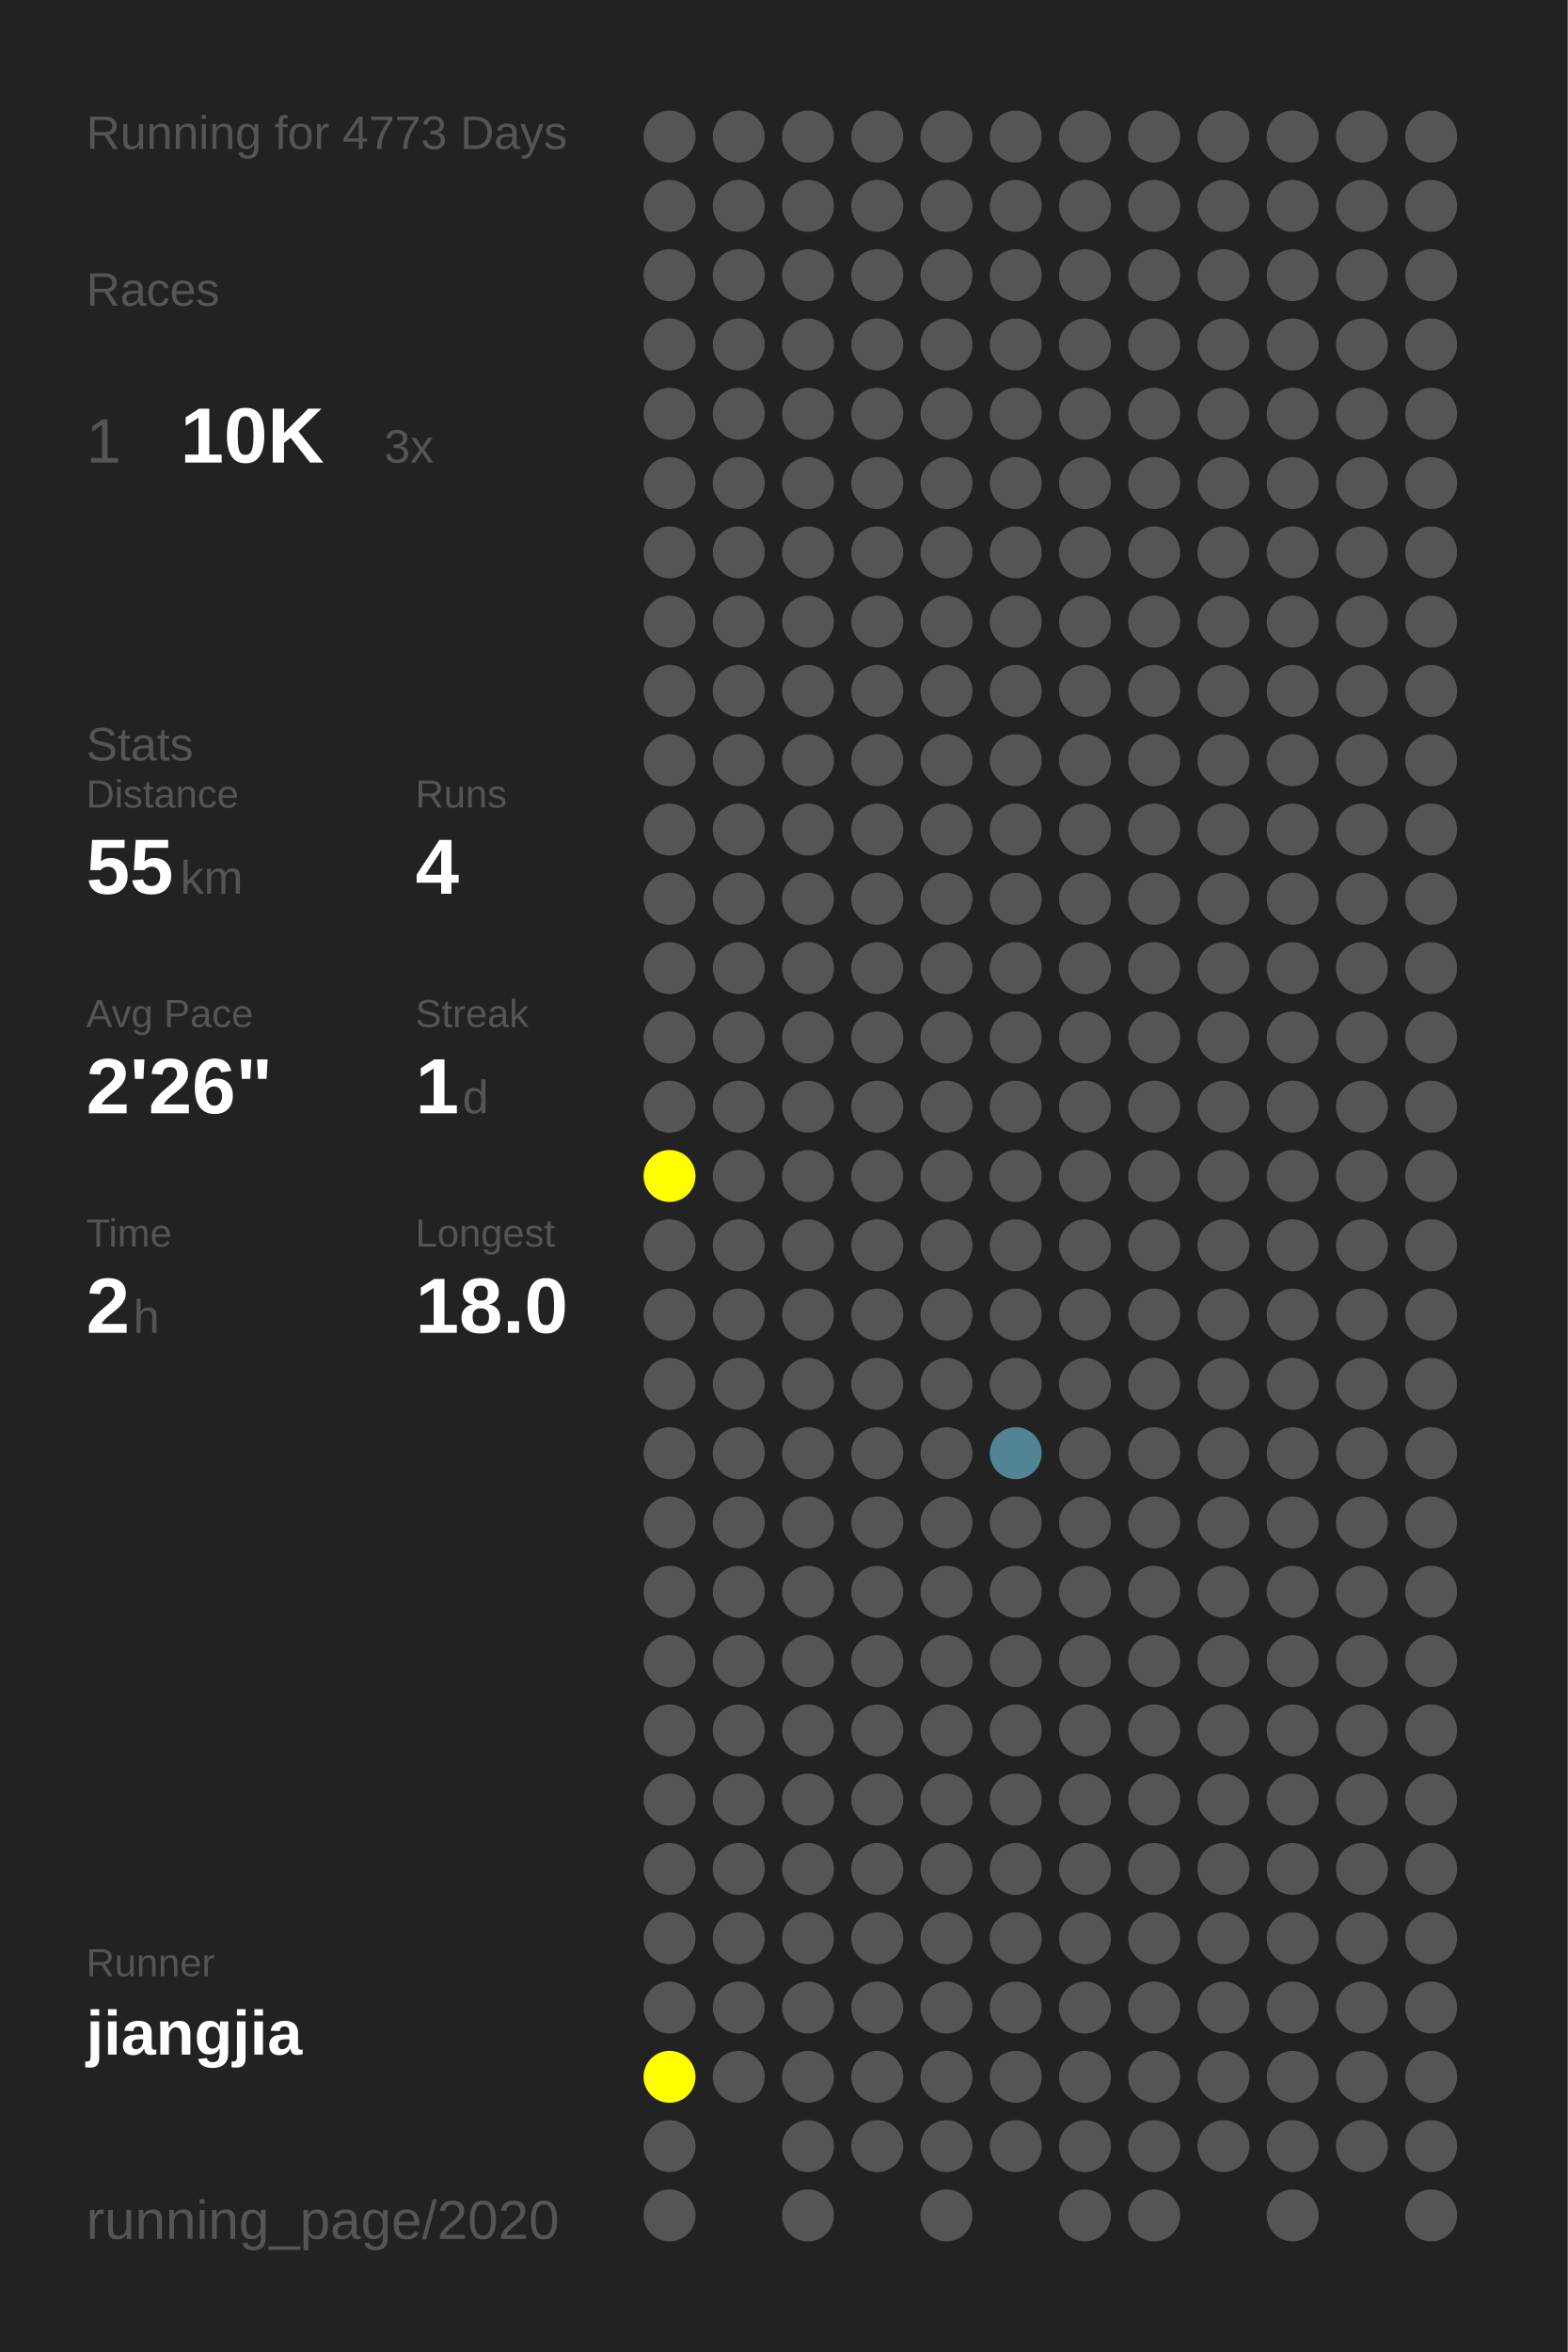
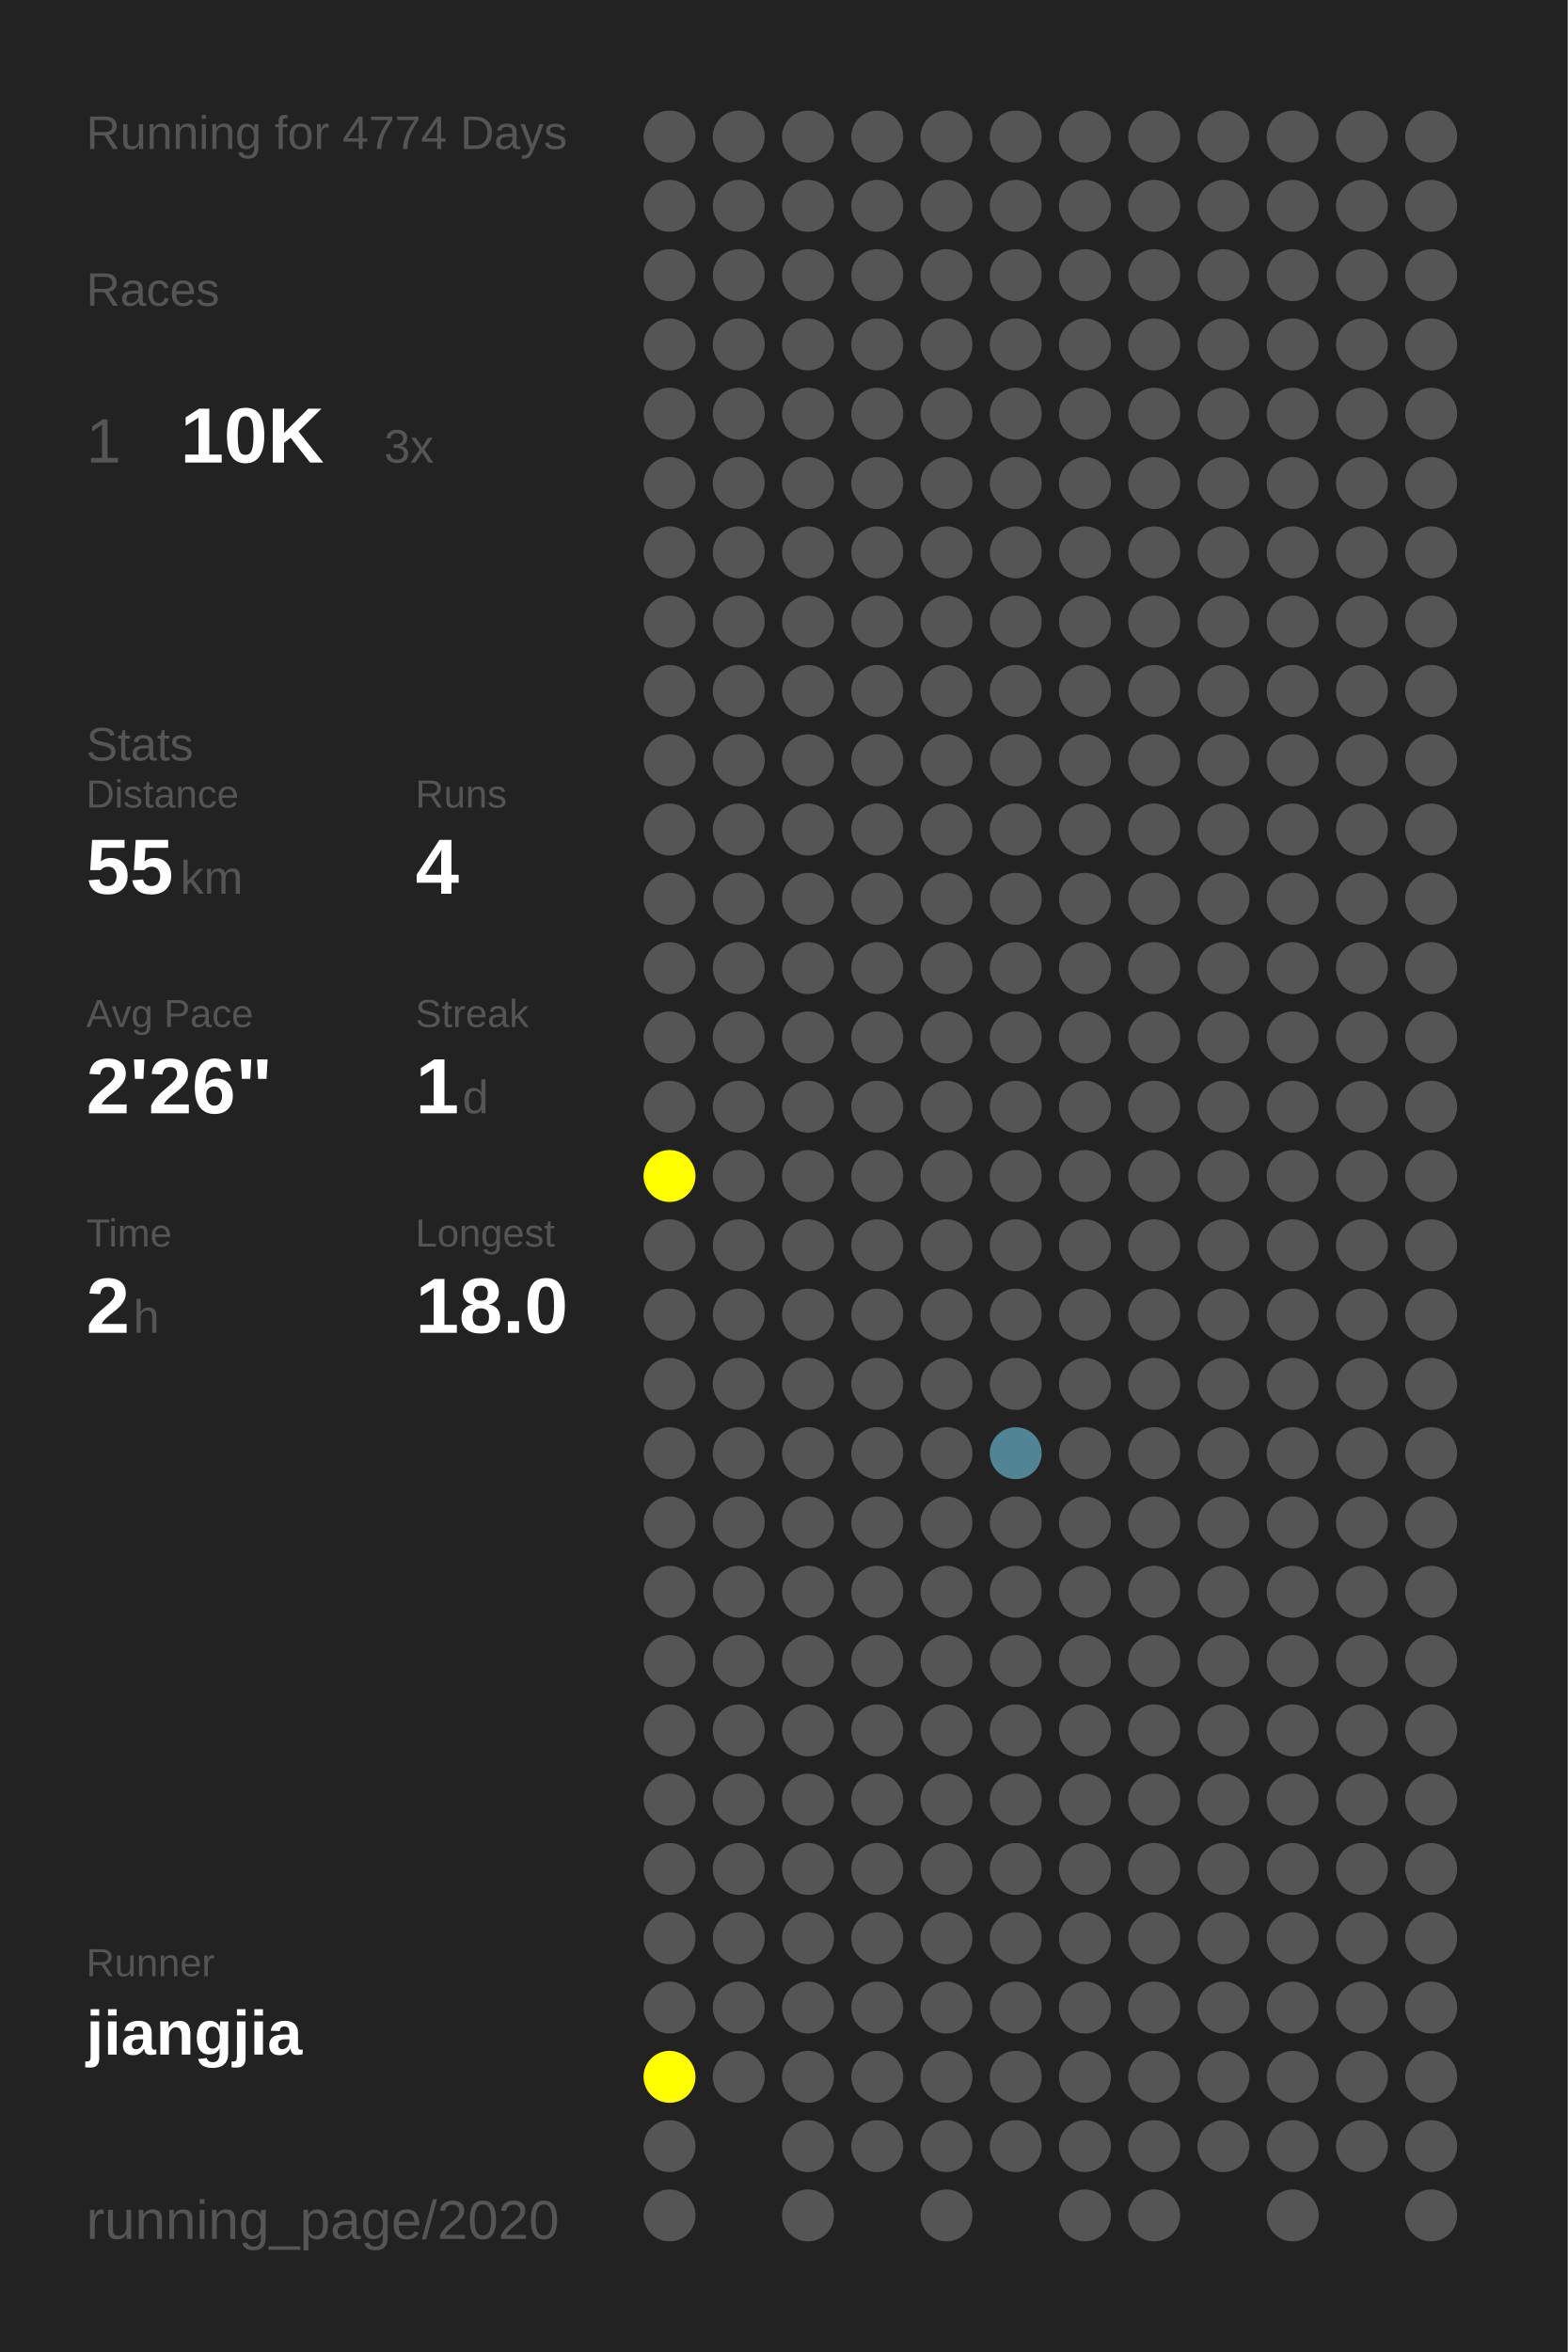
<svg xmlns="http://www.w3.org/2000/svg" baseProfile="full" height="300mm" version="1.1" viewBox="0,0,200,300" width="200mm">
  <defs />
  <rect fill="#222222" height="300" width="200" x="0" y="0" />
-   <text fill="#555555" style="font-size:6px; font-family:Arial;" x="11" y="19">Running for 4773 Days</text>
+   <text fill="#555555" style="font-size:6px; font-family:Arial;" x="11" y="19">Running for 4774 Days</text>
  <text fill="#555555" style="font-size:6px; font-family:Arial;" x="11" y="39">Races</text>
  <text fill="#555555" style="font-size:8px; font-family:Arial;" x="11" y="59">1</text>
  <text fill="#FFFFFF" style="font-size:10px; font-family:Arial; font-weight:bold;" x="23" y="59">10K</text>
  <text fill="#555555" style="font-size:6px; font-family:Arial;" x="49" y="59">3x</text>
  <text fill="#555555" style="font-size:6px; font-family:Arial;" x="11" y="97">Stats</text>
  <text fill="#555555" style="font-size:5px; font-family:Arial;" x="11" y="103">Distance</text>
  <text fill="#FFFFFF" style="font-size:10px; font-family:Arial; font-weight:bold;" x="11" y="114">55</text>
  <text fill="#555555" style="font-size:6px; font-family:Arial;" x="23" y="114">km</text>
  <text fill="#555555" style="font-size:5px; font-family:Arial;" x="53" y="103">Runs</text>
  <text fill="#FFFFFF" style="font-size:10px; font-family:Arial; font-weight:bold;" x="53" y="114">4</text>
  <text fill="#555555" style="font-size:5px; font-family:Arial;" x="11" y="131">Avg Pace</text>
  <text fill="#FFFFFF" style="font-size:10px; font-family:Arial; font-weight:bold;" x="11" y="142">2'26"</text>
  <text fill="#555555" style="font-size:5px; font-family:Arial;" x="53" y="131">Streak</text>
  <text fill="#FFFFFF" style="font-size:10px; font-family:Arial; font-weight:bold;" x="53" y="142">1</text>
  <text fill="#555555" style="font-size:6px; font-family:Arial;" x="59" y="142">d</text>
  <text fill="#555555" style="font-size:5px; font-family:Arial;" x="11" y="159">Time</text>
  <text fill="#FFFFFF" style="font-size:10px; font-family:Arial; font-weight:bold;" x="11" y="170">2</text>
  <text fill="#555555" style="font-size:6px; font-family:Arial;" x="17" y="170">h</text>
  <text fill="#555555" style="font-size:5px; font-family:Arial;" x="53" y="159">Longest</text>
  <text fill="#FFFFFF" style="font-size:10px; font-family:Arial; font-weight:bold;" x="53" y="170">18.0</text>
  <text fill="#555555" style="font-size:5px; font-family:Arial;" x="11" y="252.065">Runner</text>
  <text fill="#FFFFFF" style="font-size:8px; font-family:Arial; font-weight:bold;" x="11" y="262.065">jiangjia</text>
  <text fill="#555555" style="font-size:7px; font-family:Arial;" x="11" y="285.581">running_page/2020</text>
  <circle cx="85.417" cy="17.419" fill="#555555" r="3.312" />
  <circle cx="85.417" cy="26.258" fill="#555555" r="3.312" />
  <circle cx="85.417" cy="35.097" fill="#555555" r="3.312" />
  <circle cx="85.417" cy="43.935" fill="#555555" r="3.312" />
  <circle cx="85.417" cy="52.774" fill="#555555" r="3.312" />
  <circle cx="85.417" cy="61.613" fill="#555555" r="3.312" />
  <circle cx="85.417" cy="70.452" fill="#555555" r="3.312" />
  <circle cx="85.417" cy="79.29" fill="#555555" r="3.312" />
  <circle cx="85.417" cy="88.129" fill="#555555" r="3.312" />
  <circle cx="85.417" cy="96.968" fill="#555555" r="3.312" />
  <circle cx="85.417" cy="105.806" fill="#555555" r="3.312" />
  <circle cx="85.417" cy="114.645" fill="#555555" r="3.312" />
  <circle cx="85.417" cy="123.484" fill="#555555" r="3.312" />
  <circle cx="85.417" cy="132.323" fill="#555555" r="3.312" />
  <circle cx="85.417" cy="141.161" fill="#555555" r="3.312" />
  <circle cx="85.417" cy="150" fill="#FFFF00" r="3.312" />
  <circle cx="85.417" cy="158.839" fill="#555555" r="3.312" />
  <circle cx="85.417" cy="167.677" fill="#555555" r="3.312" />
  <circle cx="85.417" cy="176.516" fill="#555555" r="3.312" />
  <circle cx="85.417" cy="185.355" fill="#555555" r="3.312" />
  <circle cx="85.417" cy="194.194" fill="#555555" r="3.312" />
  <circle cx="85.417" cy="203.032" fill="#555555" r="3.312" />
  <circle cx="85.417" cy="211.871" fill="#555555" r="3.312" />
  <circle cx="85.417" cy="220.71" fill="#555555" r="3.312" />
  <circle cx="85.417" cy="229.548" fill="#555555" r="3.312" />
  <circle cx="85.417" cy="238.387" fill="#555555" r="3.312" />
  <circle cx="85.417" cy="247.226" fill="#555555" r="3.312" />
  <circle cx="85.417" cy="256.065" fill="#555555" r="3.312" />
  <circle cx="85.417" cy="264.903" fill="#FFFF00" r="3.312" />
  <circle cx="85.417" cy="273.742" fill="#555555" r="3.312" />
  <circle cx="85.417" cy="282.581" fill="#555555" r="3.312" />
  <circle cx="94.25" cy="17.419" fill="#555555" r="3.312" />
  <circle cx="94.25" cy="26.258" fill="#555555" r="3.312" />
  <circle cx="94.25" cy="35.097" fill="#555555" r="3.312" />
  <circle cx="94.25" cy="43.935" fill="#555555" r="3.312" />
  <circle cx="94.25" cy="52.774" fill="#555555" r="3.312" />
  <circle cx="94.25" cy="61.613" fill="#555555" r="3.312" />
  <circle cx="94.25" cy="70.452" fill="#555555" r="3.312" />
  <circle cx="94.25" cy="79.29" fill="#555555" r="3.312" />
  <circle cx="94.25" cy="88.129" fill="#555555" r="3.312" />
  <circle cx="94.25" cy="96.968" fill="#555555" r="3.312" />
  <circle cx="94.25" cy="105.806" fill="#555555" r="3.312" />
  <circle cx="94.25" cy="114.645" fill="#555555" r="3.312" />
  <circle cx="94.25" cy="123.484" fill="#555555" r="3.312" />
  <circle cx="94.25" cy="132.323" fill="#555555" r="3.312" />
  <circle cx="94.25" cy="141.161" fill="#555555" r="3.312" />
  <circle cx="94.25" cy="150" fill="#555555" r="3.312" />
  <circle cx="94.25" cy="158.839" fill="#555555" r="3.312" />
  <circle cx="94.25" cy="167.677" fill="#555555" r="3.312" />
  <circle cx="94.25" cy="176.516" fill="#555555" r="3.312" />
  <circle cx="94.25" cy="185.355" fill="#555555" r="3.312" />
  <circle cx="94.25" cy="194.194" fill="#555555" r="3.312" />
  <circle cx="94.25" cy="203.032" fill="#555555" r="3.312" />
  <circle cx="94.25" cy="211.871" fill="#555555" r="3.312" />
  <circle cx="94.25" cy="220.71" fill="#555555" r="3.312" />
  <circle cx="94.25" cy="229.548" fill="#555555" r="3.312" />
  <circle cx="94.25" cy="238.387" fill="#555555" r="3.312" />
  <circle cx="94.25" cy="247.226" fill="#555555" r="3.312" />
  <circle cx="94.25" cy="256.065" fill="#555555" r="3.312" />
  <circle cx="94.25" cy="264.903" fill="#555555" r="3.312" />
  <circle cx="103.083" cy="17.419" fill="#555555" r="3.312" />
  <circle cx="103.083" cy="26.258" fill="#555555" r="3.312" />
  <circle cx="103.083" cy="35.097" fill="#555555" r="3.312" />
  <circle cx="103.083" cy="43.935" fill="#555555" r="3.312" />
  <circle cx="103.083" cy="52.774" fill="#555555" r="3.312" />
  <circle cx="103.083" cy="61.613" fill="#555555" r="3.312" />
  <circle cx="103.083" cy="70.452" fill="#555555" r="3.312" />
  <circle cx="103.083" cy="79.29" fill="#555555" r="3.312" />
  <circle cx="103.083" cy="88.129" fill="#555555" r="3.312" />
  <circle cx="103.083" cy="96.968" fill="#555555" r="3.312" />
  <circle cx="103.083" cy="105.806" fill="#555555" r="3.312" />
  <circle cx="103.083" cy="114.645" fill="#555555" r="3.312" />
  <circle cx="103.083" cy="123.484" fill="#555555" r="3.312" />
  <circle cx="103.083" cy="132.323" fill="#555555" r="3.312" />
  <circle cx="103.083" cy="141.161" fill="#555555" r="3.312" />
  <circle cx="103.083" cy="150" fill="#555555" r="3.312" />
  <circle cx="103.083" cy="158.839" fill="#555555" r="3.312" />
  <circle cx="103.083" cy="167.677" fill="#555555" r="3.312" />
  <circle cx="103.083" cy="176.516" fill="#555555" r="3.312" />
  <circle cx="103.083" cy="185.355" fill="#555555" r="3.312" />
  <circle cx="103.083" cy="194.194" fill="#555555" r="3.312" />
  <circle cx="103.083" cy="203.032" fill="#555555" r="3.312" />
  <circle cx="103.083" cy="211.871" fill="#555555" r="3.312" />
  <circle cx="103.083" cy="220.71" fill="#555555" r="3.312" />
  <circle cx="103.083" cy="229.548" fill="#555555" r="3.312" />
  <circle cx="103.083" cy="238.387" fill="#555555" r="3.312" />
  <circle cx="103.083" cy="247.226" fill="#555555" r="3.312" />
  <circle cx="103.083" cy="256.065" fill="#555555" r="3.312" />
  <circle cx="103.083" cy="264.903" fill="#555555" r="3.312" />
  <circle cx="103.083" cy="273.742" fill="#555555" r="3.312" />
  <circle cx="103.083" cy="282.581" fill="#555555" r="3.312" />
  <circle cx="111.917" cy="17.419" fill="#555555" r="3.312" />
  <circle cx="111.917" cy="26.258" fill="#555555" r="3.312" />
  <circle cx="111.917" cy="35.097" fill="#555555" r="3.312" />
  <circle cx="111.917" cy="43.935" fill="#555555" r="3.312" />
  <circle cx="111.917" cy="52.774" fill="#555555" r="3.312" />
  <circle cx="111.917" cy="61.613" fill="#555555" r="3.312" />
  <circle cx="111.917" cy="70.452" fill="#555555" r="3.312" />
  <circle cx="111.917" cy="79.29" fill="#555555" r="3.312" />
  <circle cx="111.917" cy="88.129" fill="#555555" r="3.312" />
  <circle cx="111.917" cy="96.968" fill="#555555" r="3.312" />
  <circle cx="111.917" cy="105.806" fill="#555555" r="3.312" />
  <circle cx="111.917" cy="114.645" fill="#555555" r="3.312" />
  <circle cx="111.917" cy="123.484" fill="#555555" r="3.312" />
  <circle cx="111.917" cy="132.323" fill="#555555" r="3.312" />
  <circle cx="111.917" cy="141.161" fill="#555555" r="3.312" />
  <circle cx="111.917" cy="150" fill="#555555" r="3.312" />
  <circle cx="111.917" cy="158.839" fill="#555555" r="3.312" />
  <circle cx="111.917" cy="167.677" fill="#555555" r="3.312" />
  <circle cx="111.917" cy="176.516" fill="#555555" r="3.312" />
  <circle cx="111.917" cy="185.355" fill="#555555" r="3.312" />
  <circle cx="111.917" cy="194.194" fill="#555555" r="3.312" />
  <circle cx="111.917" cy="203.032" fill="#555555" r="3.312" />
  <circle cx="111.917" cy="211.871" fill="#555555" r="3.312" />
  <circle cx="111.917" cy="220.71" fill="#555555" r="3.312" />
  <circle cx="111.917" cy="229.548" fill="#555555" r="3.312" />
  <circle cx="111.917" cy="238.387" fill="#555555" r="3.312" />
  <circle cx="111.917" cy="247.226" fill="#555555" r="3.312" />
  <circle cx="111.917" cy="256.065" fill="#555555" r="3.312" />
  <circle cx="111.917" cy="264.903" fill="#555555" r="3.312" />
  <circle cx="111.917" cy="273.742" fill="#555555" r="3.312" />
  <circle cx="120.75" cy="17.419" fill="#555555" r="3.312" />
  <circle cx="120.75" cy="26.258" fill="#555555" r="3.312" />
  <circle cx="120.75" cy="35.097" fill="#555555" r="3.312" />
  <circle cx="120.75" cy="43.935" fill="#555555" r="3.312" />
  <circle cx="120.75" cy="52.774" fill="#555555" r="3.312" />
  <circle cx="120.75" cy="61.613" fill="#555555" r="3.312" />
  <circle cx="120.75" cy="70.452" fill="#555555" r="3.312" />
  <circle cx="120.75" cy="79.29" fill="#555555" r="3.312" />
  <circle cx="120.75" cy="88.129" fill="#555555" r="3.312" />
  <circle cx="120.75" cy="96.968" fill="#555555" r="3.312" />
  <circle cx="120.75" cy="105.806" fill="#555555" r="3.312" />
  <circle cx="120.75" cy="114.645" fill="#555555" r="3.312" />
  <circle cx="120.75" cy="123.484" fill="#555555" r="3.312" />
  <circle cx="120.75" cy="132.323" fill="#555555" r="3.312" />
  <circle cx="120.75" cy="141.161" fill="#555555" r="3.312" />
  <circle cx="120.75" cy="150" fill="#555555" r="3.312" />
  <circle cx="120.75" cy="158.839" fill="#555555" r="3.312" />
  <circle cx="120.75" cy="167.677" fill="#555555" r="3.312" />
  <circle cx="120.75" cy="176.516" fill="#555555" r="3.312" />
  <circle cx="120.75" cy="185.355" fill="#555555" r="3.312" />
  <circle cx="120.75" cy="194.194" fill="#555555" r="3.312" />
  <circle cx="120.75" cy="203.032" fill="#555555" r="3.312" />
  <circle cx="120.75" cy="211.871" fill="#555555" r="3.312" />
  <circle cx="120.75" cy="220.71" fill="#555555" r="3.312" />
  <circle cx="120.75" cy="229.548" fill="#555555" r="3.312" />
  <circle cx="120.75" cy="238.387" fill="#555555" r="3.312" />
  <circle cx="120.75" cy="247.226" fill="#555555" r="3.312" />
  <circle cx="120.75" cy="256.065" fill="#555555" r="3.312" />
  <circle cx="120.75" cy="264.903" fill="#555555" r="3.312" />
  <circle cx="120.75" cy="273.742" fill="#555555" r="3.312" />
  <circle cx="120.75" cy="282.581" fill="#555555" r="3.312" />
  <circle cx="129.583" cy="17.419" fill="#555555" r="3.312" />
  <circle cx="129.583" cy="26.258" fill="#555555" r="3.312" />
  <circle cx="129.583" cy="35.097" fill="#555555" r="3.312" />
  <circle cx="129.583" cy="43.935" fill="#555555" r="3.312" />
  <circle cx="129.583" cy="52.774" fill="#555555" r="3.312" />
  <circle cx="129.583" cy="61.613" fill="#555555" r="3.312" />
  <circle cx="129.583" cy="70.452" fill="#555555" r="3.312" />
  <circle cx="129.583" cy="79.29" fill="#555555" r="3.312" />
  <circle cx="129.583" cy="88.129" fill="#555555" r="3.312" />
  <circle cx="129.583" cy="96.968" fill="#555555" r="3.312" />
  <circle cx="129.583" cy="105.806" fill="#555555" r="3.312" />
  <circle cx="129.583" cy="114.645" fill="#555555" r="3.312" />
  <circle cx="129.583" cy="123.484" fill="#555555" r="3.312" />
  <circle cx="129.583" cy="132.323" fill="#555555" r="3.312" />
  <circle cx="129.583" cy="141.161" fill="#555555" r="3.312" />
  <circle cx="129.583" cy="150" fill="#555555" r="3.312" />
  <circle cx="129.583" cy="158.839" fill="#555555" r="3.312" />
  <circle cx="129.583" cy="167.677" fill="#555555" r="3.312" />
  <circle cx="129.583" cy="176.516" fill="#555555" r="3.312" />
  <circle cx="129.583" cy="185.355" fill="#518495" r="3.312" />
  <circle cx="129.583" cy="194.194" fill="#555555" r="3.312" />
  <circle cx="129.583" cy="203.032" fill="#555555" r="3.312" />
  <circle cx="129.583" cy="211.871" fill="#555555" r="3.312" />
  <circle cx="129.583" cy="220.71" fill="#555555" r="3.312" />
  <circle cx="129.583" cy="229.548" fill="#555555" r="3.312" />
  <circle cx="129.583" cy="238.387" fill="#555555" r="3.312" />
  <circle cx="129.583" cy="247.226" fill="#555555" r="3.312" />
  <circle cx="129.583" cy="256.065" fill="#555555" r="3.312" />
  <circle cx="129.583" cy="264.903" fill="#555555" r="3.312" />
  <circle cx="129.583" cy="273.742" fill="#555555" r="3.312" />
  <circle cx="138.417" cy="17.419" fill="#555555" r="3.312" />
  <circle cx="138.417" cy="26.258" fill="#555555" r="3.312" />
  <circle cx="138.417" cy="35.097" fill="#555555" r="3.312" />
  <circle cx="138.417" cy="43.935" fill="#555555" r="3.312" />
  <circle cx="138.417" cy="52.774" fill="#555555" r="3.312" />
  <circle cx="138.417" cy="61.613" fill="#555555" r="3.312" />
  <circle cx="138.417" cy="70.452" fill="#555555" r="3.312" />
  <circle cx="138.417" cy="79.29" fill="#555555" r="3.312" />
  <circle cx="138.417" cy="88.129" fill="#555555" r="3.312" />
  <circle cx="138.417" cy="96.968" fill="#555555" r="3.312" />
  <circle cx="138.417" cy="105.806" fill="#555555" r="3.312" />
  <circle cx="138.417" cy="114.645" fill="#555555" r="3.312" />
  <circle cx="138.417" cy="123.484" fill="#555555" r="3.312" />
  <circle cx="138.417" cy="132.323" fill="#555555" r="3.312" />
  <circle cx="138.417" cy="141.161" fill="#555555" r="3.312" />
  <circle cx="138.417" cy="150" fill="#555555" r="3.312" />
  <circle cx="138.417" cy="158.839" fill="#555555" r="3.312" />
  <circle cx="138.417" cy="167.677" fill="#555555" r="3.312" />
  <circle cx="138.417" cy="176.516" fill="#555555" r="3.312" />
  <circle cx="138.417" cy="185.355" fill="#555555" r="3.312" />
  <circle cx="138.417" cy="194.194" fill="#555555" r="3.312" />
  <circle cx="138.417" cy="203.032" fill="#555555" r="3.312" />
  <circle cx="138.417" cy="211.871" fill="#555555" r="3.312" />
  <circle cx="138.417" cy="220.71" fill="#555555" r="3.312" />
  <circle cx="138.417" cy="229.548" fill="#555555" r="3.312" />
  <circle cx="138.417" cy="238.387" fill="#555555" r="3.312" />
  <circle cx="138.417" cy="247.226" fill="#555555" r="3.312" />
  <circle cx="138.417" cy="256.065" fill="#555555" r="3.312" />
  <circle cx="138.417" cy="264.903" fill="#555555" r="3.312" />
  <circle cx="138.417" cy="273.742" fill="#555555" r="3.312" />
  <circle cx="138.417" cy="282.581" fill="#555555" r="3.312" />
  <circle cx="147.25" cy="17.419" fill="#555555" r="3.312" />
  <circle cx="147.25" cy="26.258" fill="#555555" r="3.312" />
  <circle cx="147.25" cy="35.097" fill="#555555" r="3.312" />
  <circle cx="147.25" cy="43.935" fill="#555555" r="3.312" />
  <circle cx="147.25" cy="52.774" fill="#555555" r="3.312" />
  <circle cx="147.25" cy="61.613" fill="#555555" r="3.312" />
  <circle cx="147.25" cy="70.452" fill="#555555" r="3.312" />
  <circle cx="147.25" cy="79.29" fill="#555555" r="3.312" />
  <circle cx="147.25" cy="88.129" fill="#555555" r="3.312" />
  <circle cx="147.25" cy="96.968" fill="#555555" r="3.312" />
  <circle cx="147.25" cy="105.806" fill="#555555" r="3.312" />
  <circle cx="147.25" cy="114.645" fill="#555555" r="3.312" />
  <circle cx="147.25" cy="123.484" fill="#555555" r="3.312" />
  <circle cx="147.25" cy="132.323" fill="#555555" r="3.312" />
  <circle cx="147.25" cy="141.161" fill="#555555" r="3.312" />
  <circle cx="147.25" cy="150" fill="#555555" r="3.312" />
  <circle cx="147.25" cy="158.839" fill="#555555" r="3.312" />
  <circle cx="147.25" cy="167.677" fill="#555555" r="3.312" />
  <circle cx="147.25" cy="176.516" fill="#555555" r="3.312" />
  <circle cx="147.25" cy="185.355" fill="#555555" r="3.312" />
  <circle cx="147.25" cy="194.194" fill="#555555" r="3.312" />
  <circle cx="147.25" cy="203.032" fill="#555555" r="3.312" />
  <circle cx="147.25" cy="211.871" fill="#555555" r="3.312" />
  <circle cx="147.25" cy="220.71" fill="#555555" r="3.312" />
  <circle cx="147.25" cy="229.548" fill="#555555" r="3.312" />
  <circle cx="147.25" cy="238.387" fill="#555555" r="3.312" />
  <circle cx="147.25" cy="247.226" fill="#555555" r="3.312" />
  <circle cx="147.25" cy="256.065" fill="#555555" r="3.312" />
  <circle cx="147.25" cy="264.903" fill="#555555" r="3.312" />
  <circle cx="147.25" cy="273.742" fill="#555555" r="3.312" />
  <circle cx="147.25" cy="282.581" fill="#555555" r="3.312" />
  <circle cx="156.083" cy="17.419" fill="#555555" r="3.312" />
  <circle cx="156.083" cy="26.258" fill="#555555" r="3.312" />
  <circle cx="156.083" cy="35.097" fill="#555555" r="3.312" />
  <circle cx="156.083" cy="43.935" fill="#555555" r="3.312" />
  <circle cx="156.083" cy="52.774" fill="#555555" r="3.312" />
  <circle cx="156.083" cy="61.613" fill="#555555" r="3.312" />
  <circle cx="156.083" cy="70.452" fill="#555555" r="3.312" />
  <circle cx="156.083" cy="79.29" fill="#555555" r="3.312" />
  <circle cx="156.083" cy="88.129" fill="#555555" r="3.312" />
  <circle cx="156.083" cy="96.968" fill="#555555" r="3.312" />
  <circle cx="156.083" cy="105.806" fill="#555555" r="3.312" />
  <circle cx="156.083" cy="114.645" fill="#555555" r="3.312" />
  <circle cx="156.083" cy="123.484" fill="#555555" r="3.312" />
  <circle cx="156.083" cy="132.323" fill="#555555" r="3.312" />
  <circle cx="156.083" cy="141.161" fill="#555555" r="3.312" />
  <circle cx="156.083" cy="150" fill="#555555" r="3.312" />
  <circle cx="156.083" cy="158.839" fill="#555555" r="3.312" />
  <circle cx="156.083" cy="167.677" fill="#555555" r="3.312" />
  <circle cx="156.083" cy="176.516" fill="#555555" r="3.312" />
  <circle cx="156.083" cy="185.355" fill="#555555" r="3.312" />
  <circle cx="156.083" cy="194.194" fill="#555555" r="3.312" />
  <circle cx="156.083" cy="203.032" fill="#555555" r="3.312" />
  <circle cx="156.083" cy="211.871" fill="#555555" r="3.312" />
  <circle cx="156.083" cy="220.71" fill="#555555" r="3.312" />
  <circle cx="156.083" cy="229.548" fill="#555555" r="3.312" />
  <circle cx="156.083" cy="238.387" fill="#555555" r="3.312" />
  <circle cx="156.083" cy="247.226" fill="#555555" r="3.312" />
  <circle cx="156.083" cy="256.065" fill="#555555" r="3.312" />
  <circle cx="156.083" cy="264.903" fill="#555555" r="3.312" />
  <circle cx="156.083" cy="273.742" fill="#555555" r="3.312" />
  <circle cx="164.917" cy="17.419" fill="#555555" r="3.312" />
  <circle cx="164.917" cy="26.258" fill="#555555" r="3.312" />
  <circle cx="164.917" cy="35.097" fill="#555555" r="3.312" />
  <circle cx="164.917" cy="43.935" fill="#555555" r="3.312" />
  <circle cx="164.917" cy="52.774" fill="#555555" r="3.312" />
  <circle cx="164.917" cy="61.613" fill="#555555" r="3.312" />
  <circle cx="164.917" cy="70.452" fill="#555555" r="3.312" />
  <circle cx="164.917" cy="79.29" fill="#555555" r="3.312" />
  <circle cx="164.917" cy="88.129" fill="#555555" r="3.312" />
  <circle cx="164.917" cy="96.968" fill="#555555" r="3.312" />
  <circle cx="164.917" cy="105.806" fill="#555555" r="3.312" />
  <circle cx="164.917" cy="114.645" fill="#555555" r="3.312" />
  <circle cx="164.917" cy="123.484" fill="#555555" r="3.312" />
  <circle cx="164.917" cy="132.323" fill="#555555" r="3.312" />
  <circle cx="164.917" cy="141.161" fill="#555555" r="3.312" />
  <circle cx="164.917" cy="150" fill="#555555" r="3.312" />
  <circle cx="164.917" cy="158.839" fill="#555555" r="3.312" />
  <circle cx="164.917" cy="167.677" fill="#555555" r="3.312" />
  <circle cx="164.917" cy="176.516" fill="#555555" r="3.312" />
  <circle cx="164.917" cy="185.355" fill="#555555" r="3.312" />
  <circle cx="164.917" cy="194.194" fill="#555555" r="3.312" />
  <circle cx="164.917" cy="203.032" fill="#555555" r="3.312" />
  <circle cx="164.917" cy="211.871" fill="#555555" r="3.312" />
  <circle cx="164.917" cy="220.71" fill="#555555" r="3.312" />
  <circle cx="164.917" cy="229.548" fill="#555555" r="3.312" />
  <circle cx="164.917" cy="238.387" fill="#555555" r="3.312" />
  <circle cx="164.917" cy="247.226" fill="#555555" r="3.312" />
  <circle cx="164.917" cy="256.065" fill="#555555" r="3.312" />
  <circle cx="164.917" cy="264.903" fill="#555555" r="3.312" />
  <circle cx="164.917" cy="273.742" fill="#555555" r="3.312" />
  <circle cx="164.917" cy="282.581" fill="#555555" r="3.312" />
  <circle cx="173.75" cy="17.419" fill="#555555" r="3.312" />
  <circle cx="173.75" cy="26.258" fill="#555555" r="3.312" />
  <circle cx="173.75" cy="35.097" fill="#555555" r="3.312" />
  <circle cx="173.75" cy="43.935" fill="#555555" r="3.312" />
  <circle cx="173.75" cy="52.774" fill="#555555" r="3.312" />
  <circle cx="173.75" cy="61.613" fill="#555555" r="3.312" />
  <circle cx="173.75" cy="70.452" fill="#555555" r="3.312" />
  <circle cx="173.75" cy="79.29" fill="#555555" r="3.312" />
  <circle cx="173.75" cy="88.129" fill="#555555" r="3.312" />
  <circle cx="173.75" cy="96.968" fill="#555555" r="3.312" />
  <circle cx="173.75" cy="105.806" fill="#555555" r="3.312" />
  <circle cx="173.75" cy="114.645" fill="#555555" r="3.312" />
  <circle cx="173.75" cy="123.484" fill="#555555" r="3.312" />
  <circle cx="173.75" cy="132.323" fill="#555555" r="3.312" />
  <circle cx="173.75" cy="141.161" fill="#555555" r="3.312" />
  <circle cx="173.75" cy="150" fill="#555555" r="3.312" />
  <circle cx="173.75" cy="158.839" fill="#555555" r="3.312" />
  <circle cx="173.75" cy="167.677" fill="#555555" r="3.312" />
  <circle cx="173.75" cy="176.516" fill="#555555" r="3.312" />
  <circle cx="173.75" cy="185.355" fill="#555555" r="3.312" />
  <circle cx="173.75" cy="194.194" fill="#555555" r="3.312" />
  <circle cx="173.75" cy="203.032" fill="#555555" r="3.312" />
  <circle cx="173.75" cy="211.871" fill="#555555" r="3.312" />
  <circle cx="173.75" cy="220.71" fill="#555555" r="3.312" />
  <circle cx="173.75" cy="229.548" fill="#555555" r="3.312" />
  <circle cx="173.75" cy="238.387" fill="#555555" r="3.312" />
  <circle cx="173.75" cy="247.226" fill="#555555" r="3.312" />
  <circle cx="173.75" cy="256.065" fill="#555555" r="3.312" />
  <circle cx="173.75" cy="264.903" fill="#555555" r="3.312" />
  <circle cx="173.75" cy="273.742" fill="#555555" r="3.312" />
  <circle cx="182.583" cy="17.419" fill="#555555" r="3.312" />
  <circle cx="182.583" cy="26.258" fill="#555555" r="3.312" />
  <circle cx="182.583" cy="35.097" fill="#555555" r="3.312" />
  <circle cx="182.583" cy="43.935" fill="#555555" r="3.312" />
  <circle cx="182.583" cy="52.774" fill="#555555" r="3.312" />
  <circle cx="182.583" cy="61.613" fill="#555555" r="3.312" />
  <circle cx="182.583" cy="70.452" fill="#555555" r="3.312" />
  <circle cx="182.583" cy="79.29" fill="#555555" r="3.312" />
  <circle cx="182.583" cy="88.129" fill="#555555" r="3.312" />
  <circle cx="182.583" cy="96.968" fill="#555555" r="3.312" />
  <circle cx="182.583" cy="105.806" fill="#555555" r="3.312" />
  <circle cx="182.583" cy="114.645" fill="#555555" r="3.312" />
  <circle cx="182.583" cy="123.484" fill="#555555" r="3.312" />
  <circle cx="182.583" cy="132.323" fill="#555555" r="3.312" />
  <circle cx="182.583" cy="141.161" fill="#555555" r="3.312" />
  <circle cx="182.583" cy="150" fill="#555555" r="3.312" />
  <circle cx="182.583" cy="158.839" fill="#555555" r="3.312" />
  <circle cx="182.583" cy="167.677" fill="#555555" r="3.312" />
  <circle cx="182.583" cy="176.516" fill="#555555" r="3.312" />
  <circle cx="182.583" cy="185.355" fill="#555555" r="3.312" />
  <circle cx="182.583" cy="194.194" fill="#555555" r="3.312" />
  <circle cx="182.583" cy="203.032" fill="#555555" r="3.312" />
  <circle cx="182.583" cy="211.871" fill="#555555" r="3.312" />
  <circle cx="182.583" cy="220.71" fill="#555555" r="3.312" />
  <circle cx="182.583" cy="229.548" fill="#555555" r="3.312" />
  <circle cx="182.583" cy="238.387" fill="#555555" r="3.312" />
  <circle cx="182.583" cy="247.226" fill="#555555" r="3.312" />
  <circle cx="182.583" cy="256.065" fill="#555555" r="3.312" />
  <circle cx="182.583" cy="264.903" fill="#555555" r="3.312" />
  <circle cx="182.583" cy="273.742" fill="#555555" r="3.312" />
  <circle cx="182.583" cy="282.581" fill="#555555" r="3.312" />
</svg>
